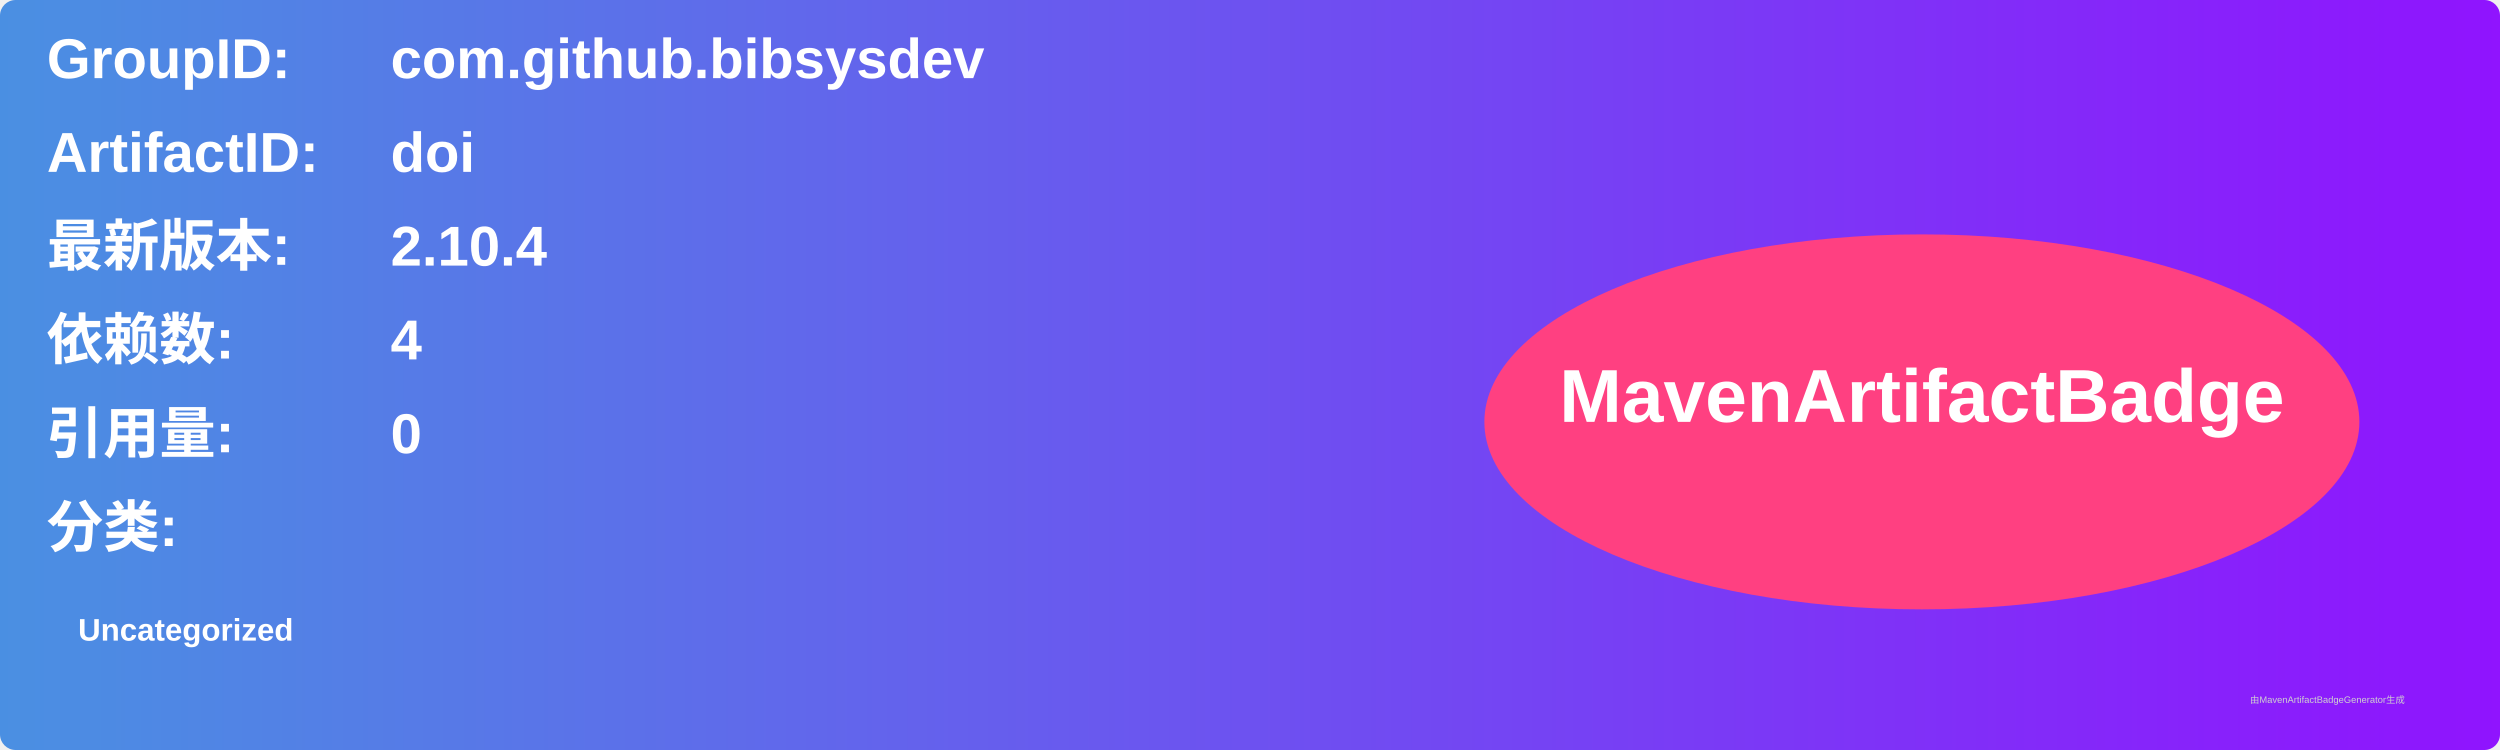
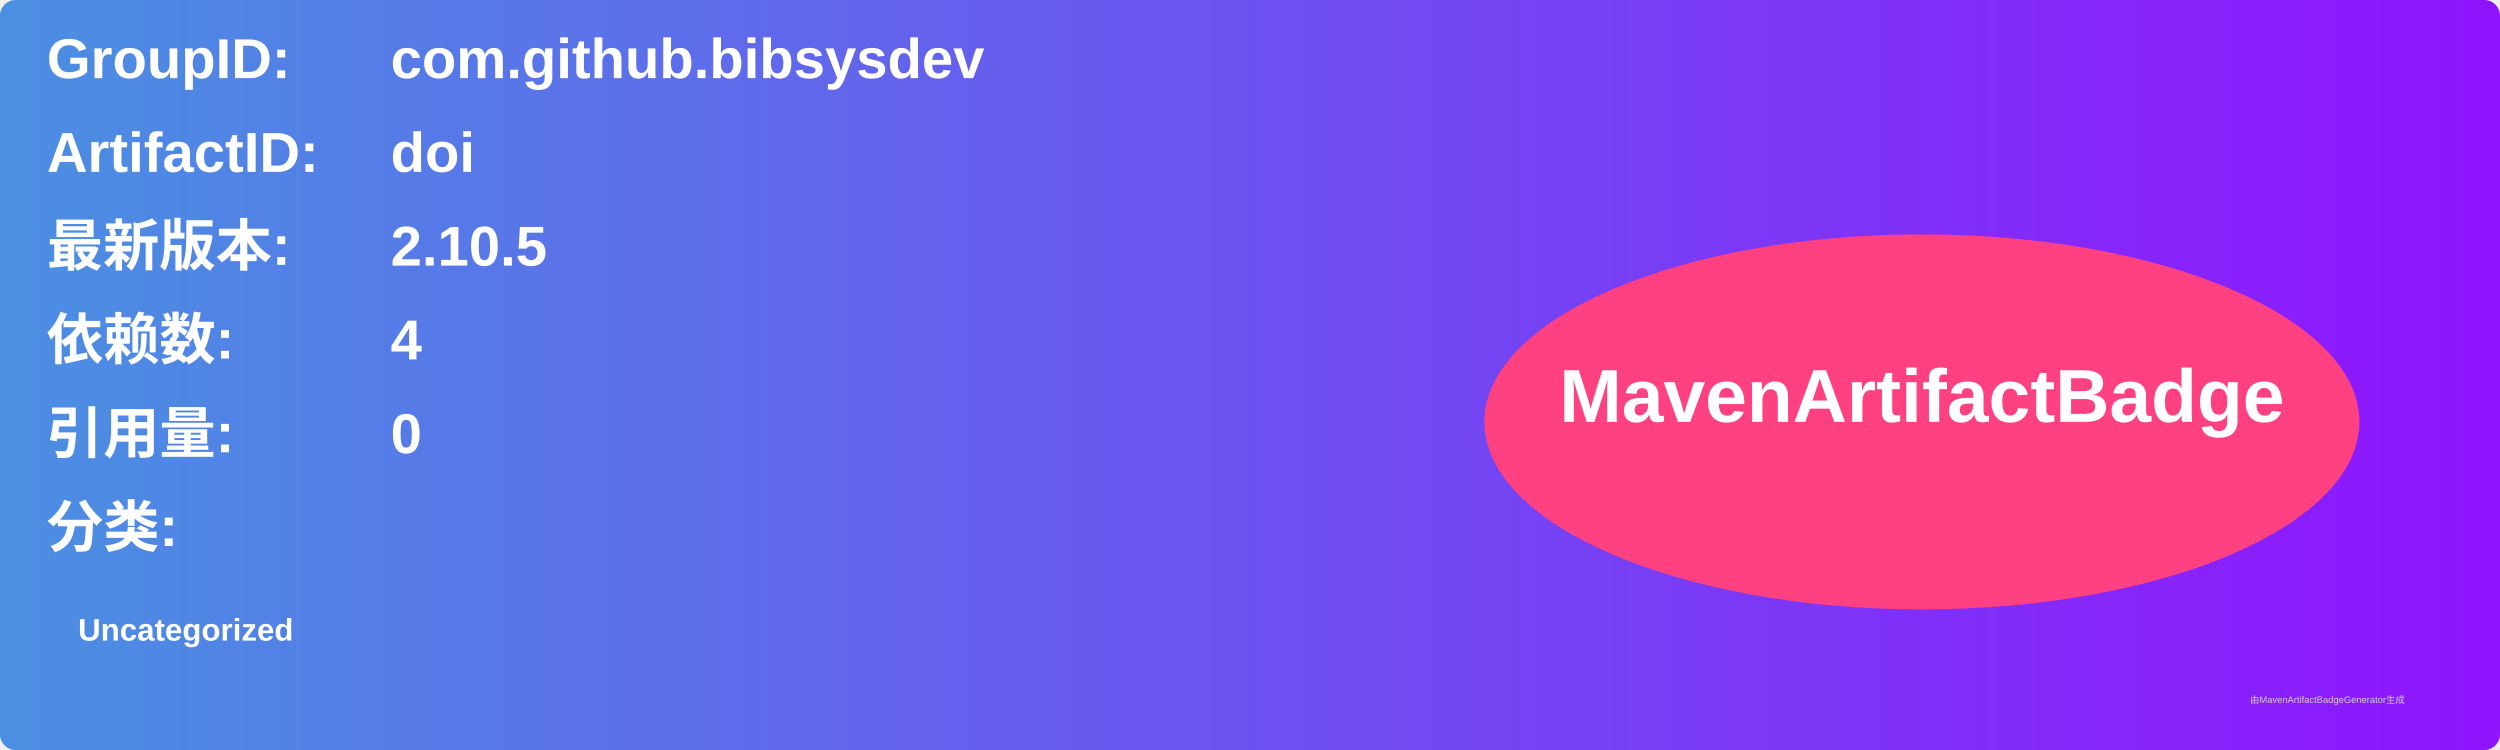
<svg xmlns="http://www.w3.org/2000/svg" width="800" height="240" viewBox="0 0 800 240">
  <linearGradient id="grad" x1="0%" y1="0%" x2="100%" y2="0%">
    <stop offset="0%" stop-color="#4a90e2" />
    <stop offset="100%" stop-color="#9013fe" />
  </linearGradient>
  <rect width="100%" height="100%" rx="5" ry="5" fill="url(#grad)" />
  <g transform="translate(15, 15)">
    <text x="0" y="10" font-family="Arial" font-size="18" fill="white" font-weight="bold" width="260">GroupID:</text>
    <text x="110" y="10" font-family="Arial" font-size="18" fill="white" font-weight="bold" width="460">com.github.bibsysdev</text>
    <text x="0" y="40" font-family="Arial" font-size="18" fill="white" font-weight="bold" width="260">ArtifactID:</text>
    <text x="110" y="40" font-family="Arial" font-size="18" fill="white" font-weight="bold" width="460">doi</text>
    <text x="0" y="70" font-family="Arial" font-size="18" fill="white" font-weight="bold">最新版本:</text>
    <text x="110" y="70" font-family="Arial" font-size="18" fill="white" font-weight="bold">
-       <tspan font-weight="bold">2.10.4</tspan>
+       <tspan font-weight="bold">2.10.5</tspan>
    </text>
    <text x="0" y="100" font-family="Arial" font-size="18" fill="white" font-weight="bold">依赖数: </text>
    <text x="110" y="100" font-family="Arial" font-size="18" fill="white">
      <tspan font-weight="bold">4</tspan>
    </text>
    <text x="0" y="130" font-family="Arial" font-size="18" fill="white" font-weight="bold">引用量: </text>
    <text x="110" y="130" font-family="Arial" font-size="18" fill="white">
      <tspan font-weight="bold">0</tspan>
    </text>
    <text x="0" y="160" font-family="Arial" font-size="18" fill="white" font-weight="bold">分类:</text>
    <text x="10" y="190" font-family="Arial" font-size="10" fill="white">
      <tspan font-weight="bold">Uncategorized</tspan>
    </text>
    <ellipse cx="600" cy="120" rx="140" ry="60" fill="#ff4081" />
    <text x="600" y="120" text-anchor="middle" font-family="Arial" font-size="24" fill="white" font-weight="bold">MavenArtifactBadge</text>
  </g>
  <text x="720" y="225" font-family="Arial" font-size="3" fill="#d0d0d0">由MavenArtifactBadgeGenerator生成</text>
</svg>
